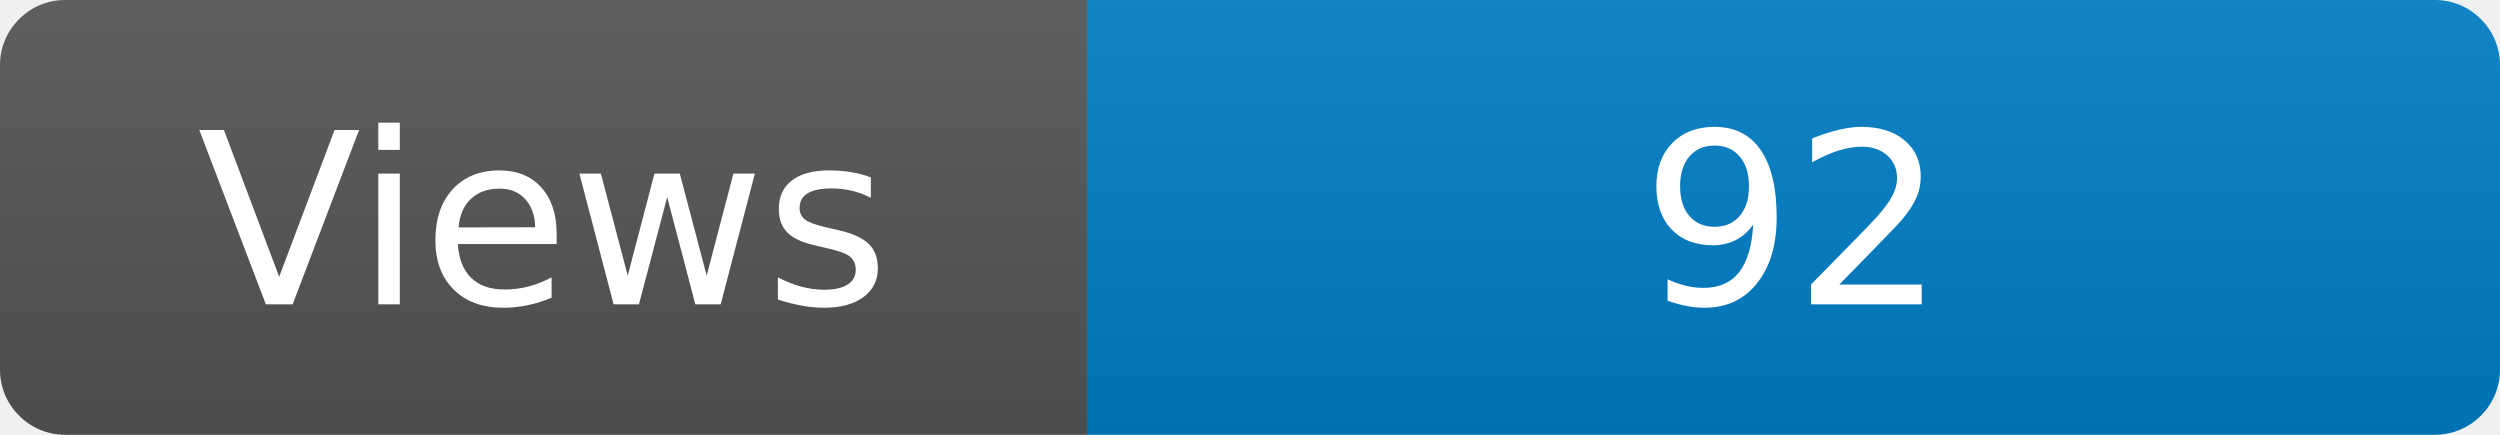
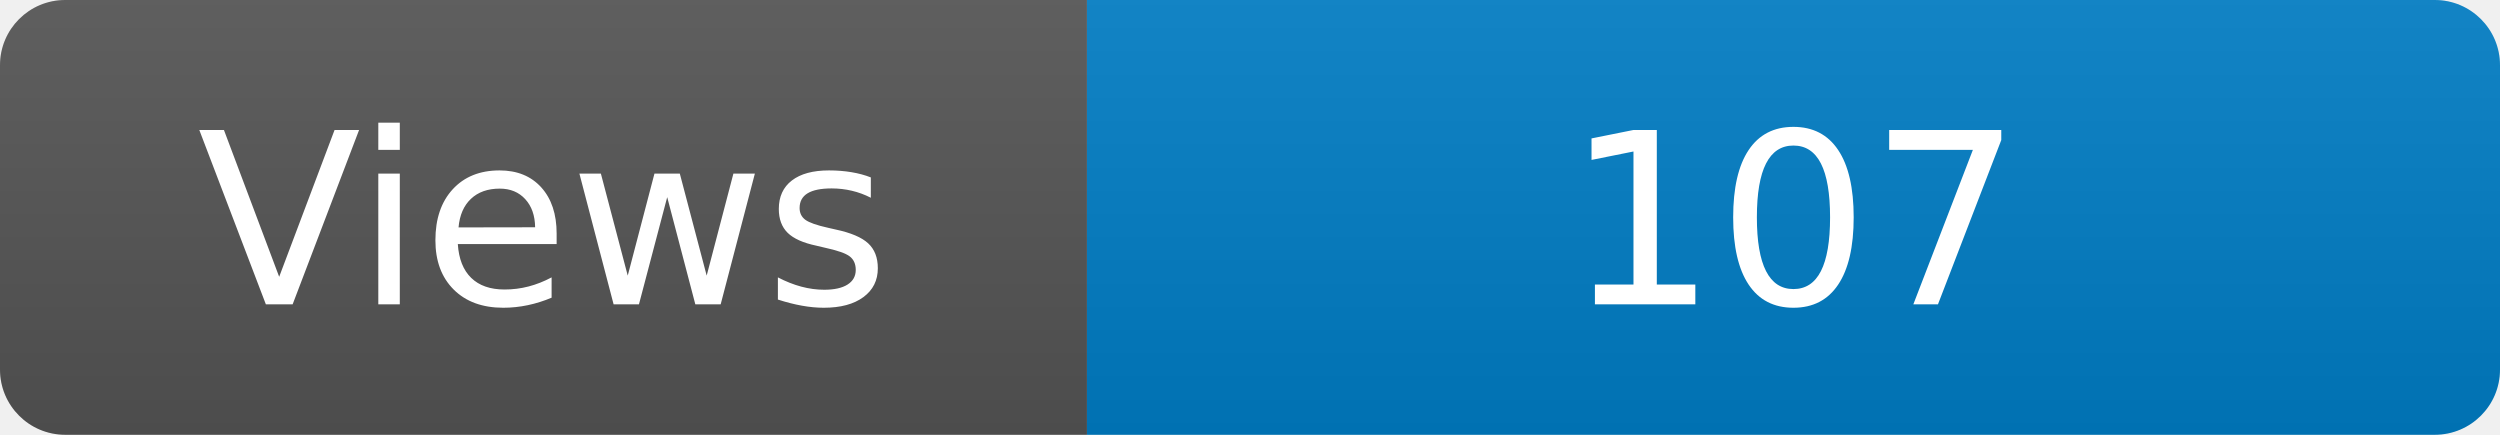
<svg xmlns="http://www.w3.org/2000/svg" width="115" height="20" role="img" aria-label="Maintained?: yes">
  <linearGradient id="s" x2="0" y2="100%">
    <stop offset="0" stop-color="#bbb" stop-opacity=".1" />
    <stop offset="1" stop-opacity=".1" />
  </linearGradient>
  <clipPath id="r">
    <rect width="115" height="20" rx="3" fill="#fff" />
  </clipPath>
  <g clip-path="url(#r)">
    <rect width="50" height="20" fill="#555" />
    <rect x="50" width="160" height="20" fill="#007ec6" />
    <rect width="115" height="20" fill="url(#s)" />
  </g>
  <g fill="#fff" text-anchor="middle" font-family="Verdana,Geneva,DejaVu Sans,sans-serif" font-size="110">
    <text x="250" y="140" transform="scale(.1)" fill="#fff">Views</text>
-     <text x="825" y="140" transform="scale(.1)" fill="#fff">92</text>
+     <text x="825" y="140" transform="scale(.1)" fill="#fff">107</text>
  </g>
</svg>
